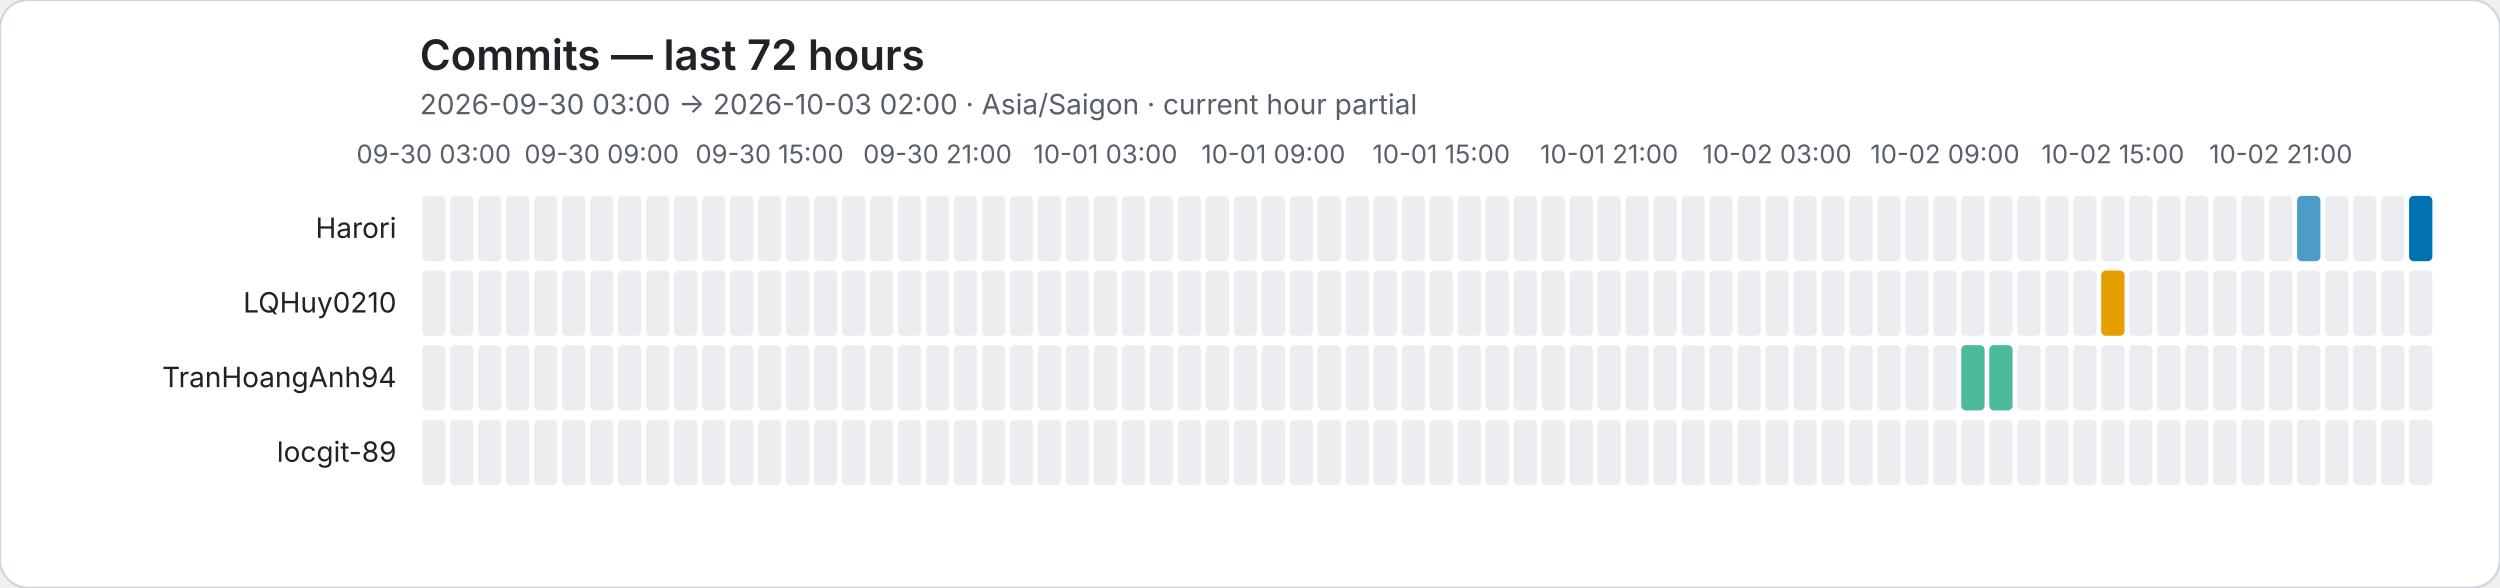
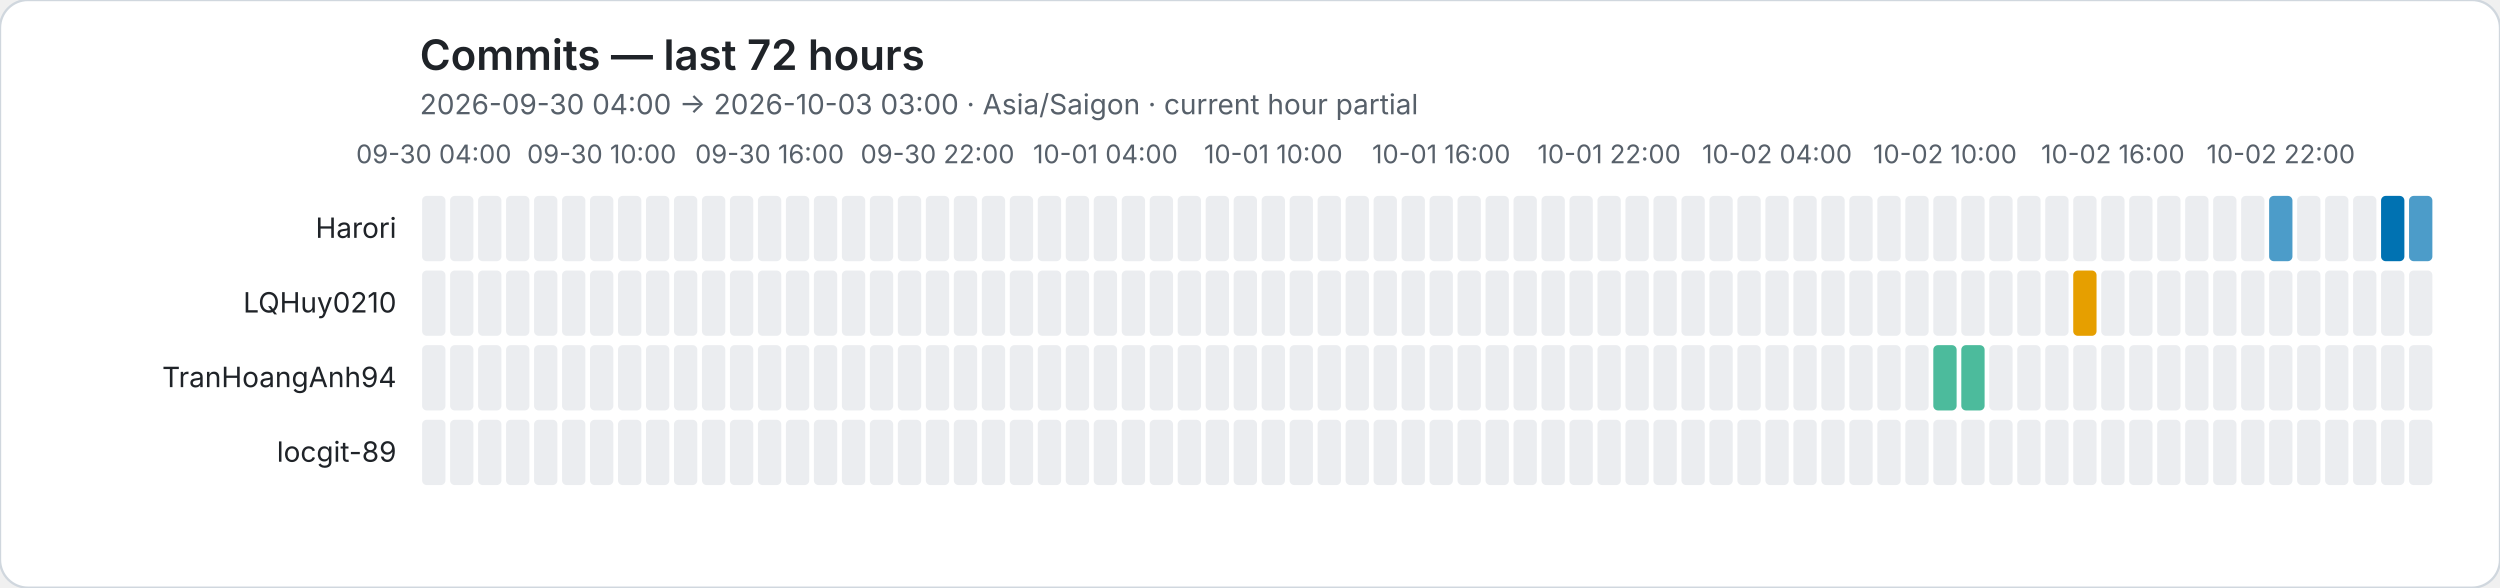
<svg xmlns="http://www.w3.org/2000/svg" role="img" viewBox="0 0 1072 252">
  <rect width="1072" height="252" rx="12" fill="#ffffff" stroke="#d0d7de" />
  <style>text{font-family:system-ui,-apple-system,BlinkMacSystemFont,"Segoe UI",sans-serif}.axis{fill:#57606a;font-size:11px}.heading{fill:#1f2328;font-size:18px;font-weight:600}.subheading{fill:#57606a;font-size:12px}.name{fill:#1f2328;font-size:12px}</style>
  <text class="heading" x="180" y="30">Commits — last 72 hours</text>
-   <text class="subheading" x="180" y="49">2026-09-30 03:00 → 2026-10-03 02:00 · Asia/Saigon · current hour partial</text>
-   <text class="axis" x="186" y="70" text-anchor="middle">09-30 03:00</text>
-   <text class="axis" x="258" y="70" text-anchor="middle">09-30 09:00</text>
-   <text class="axis" x="330" y="70" text-anchor="middle">09-30 15:00</text>
-   <text class="axis" x="402" y="70" text-anchor="middle">09-30 21:00</text>
-   <text class="axis" x="474" y="70" text-anchor="middle">10-01 03:00</text>
-   <text class="axis" x="546" y="70" text-anchor="middle">10-01 09:00</text>
-   <text class="axis" x="618" y="70" text-anchor="middle">10-01 15:00</text>
-   <text class="axis" x="690" y="70" text-anchor="middle">10-01 21:00</text>
-   <text class="axis" x="762" y="70" text-anchor="middle">10-02 03:00</text>
-   <text class="axis" x="834" y="70" text-anchor="middle">10-02 09:00</text>
-   <text class="axis" x="906" y="70" text-anchor="middle">10-02 15:00</text>
-   <text class="axis" x="978" y="70" text-anchor="middle">10-02 21:00</text>
+   <text class="subheading" x="180" y="49">2026-09-30 04:00 → 2026-10-03 03:00 · Asia/Saigon · current hour partial</text>
+   <text class="axis" x="186" y="70" text-anchor="middle">09-30 04:00</text>
+   <text class="axis" x="258" y="70" text-anchor="middle">09-30 10:00</text>
+   <text class="axis" x="330" y="70" text-anchor="middle">09-30 16:00</text>
+   <text class="axis" x="402" y="70" text-anchor="middle">09-30 22:00</text>
+   <text class="axis" x="474" y="70" text-anchor="middle">10-01 04:00</text>
+   <text class="axis" x="546" y="70" text-anchor="middle">10-01 10:00</text>
+   <text class="axis" x="618" y="70" text-anchor="middle">10-01 16:00</text>
+   <text class="axis" x="690" y="70" text-anchor="middle">10-01 22:00</text>
+   <text class="axis" x="762" y="70" text-anchor="middle">10-02 04:00</text>
+   <text class="axis" x="834" y="70" text-anchor="middle">10-02 10:00</text>
+   <text class="axis" x="906" y="70" text-anchor="middle">10-02 16:00</text>
+   <text class="axis" x="978" y="70" text-anchor="middle">10-02 22:00</text>
  <text class="name" x="170" y="102" text-anchor="end">Harori</text>
  <rect data-hour="0" x="181" y="84" width="10" height="28" rx="2" fill="#ebedf0" />
  <rect data-hour="1" x="193" y="84" width="10" height="28" rx="2" fill="#ebedf0" />
  <rect data-hour="2" x="205" y="84" width="10" height="28" rx="2" fill="#ebedf0" />
  <rect data-hour="3" x="217" y="84" width="10" height="28" rx="2" fill="#ebedf0" />
  <rect data-hour="4" x="229" y="84" width="10" height="28" rx="2" fill="#ebedf0" />
  <rect data-hour="5" x="241" y="84" width="10" height="28" rx="2" fill="#ebedf0" />
  <rect data-hour="6" x="253" y="84" width="10" height="28" rx="2" fill="#ebedf0" />
  <rect data-hour="7" x="265" y="84" width="10" height="28" rx="2" fill="#ebedf0" />
  <rect data-hour="8" x="277" y="84" width="10" height="28" rx="2" fill="#ebedf0" />
  <rect data-hour="9" x="289" y="84" width="10" height="28" rx="2" fill="#ebedf0" />
  <rect data-hour="10" x="301" y="84" width="10" height="28" rx="2" fill="#ebedf0" />
  <rect data-hour="11" x="313" y="84" width="10" height="28" rx="2" fill="#ebedf0" />
  <rect data-hour="12" x="325" y="84" width="10" height="28" rx="2" fill="#ebedf0" />
  <rect data-hour="13" x="337" y="84" width="10" height="28" rx="2" fill="#ebedf0" />
  <rect data-hour="14" x="349" y="84" width="10" height="28" rx="2" fill="#ebedf0" />
  <rect data-hour="15" x="361" y="84" width="10" height="28" rx="2" fill="#ebedf0" />
  <rect data-hour="16" x="373" y="84" width="10" height="28" rx="2" fill="#ebedf0" />
  <rect data-hour="17" x="385" y="84" width="10" height="28" rx="2" fill="#ebedf0" />
  <rect data-hour="18" x="397" y="84" width="10" height="28" rx="2" fill="#ebedf0" />
  <rect data-hour="19" x="409" y="84" width="10" height="28" rx="2" fill="#ebedf0" />
  <rect data-hour="20" x="421" y="84" width="10" height="28" rx="2" fill="#ebedf0" />
  <rect data-hour="21" x="433" y="84" width="10" height="28" rx="2" fill="#ebedf0" />
  <rect data-hour="22" x="445" y="84" width="10" height="28" rx="2" fill="#ebedf0" />
  <rect data-hour="23" x="457" y="84" width="10" height="28" rx="2" fill="#ebedf0" />
  <rect data-hour="24" x="469" y="84" width="10" height="28" rx="2" fill="#ebedf0" />
  <rect data-hour="25" x="481" y="84" width="10" height="28" rx="2" fill="#ebedf0" />
  <rect data-hour="26" x="493" y="84" width="10" height="28" rx="2" fill="#ebedf0" />
  <rect data-hour="27" x="505" y="84" width="10" height="28" rx="2" fill="#ebedf0" />
  <rect data-hour="28" x="517" y="84" width="10" height="28" rx="2" fill="#ebedf0" />
  <rect data-hour="29" x="529" y="84" width="10" height="28" rx="2" fill="#ebedf0" />
  <rect data-hour="30" x="541" y="84" width="10" height="28" rx="2" fill="#ebedf0" />
  <rect data-hour="31" x="553" y="84" width="10" height="28" rx="2" fill="#ebedf0" />
  <rect data-hour="32" x="565" y="84" width="10" height="28" rx="2" fill="#ebedf0" />
  <rect data-hour="33" x="577" y="84" width="10" height="28" rx="2" fill="#ebedf0" />
  <rect data-hour="34" x="589" y="84" width="10" height="28" rx="2" fill="#ebedf0" />
  <rect data-hour="35" x="601" y="84" width="10" height="28" rx="2" fill="#ebedf0" />
  <rect data-hour="36" x="613" y="84" width="10" height="28" rx="2" fill="#ebedf0" />
  <rect data-hour="37" x="625" y="84" width="10" height="28" rx="2" fill="#ebedf0" />
  <rect data-hour="38" x="637" y="84" width="10" height="28" rx="2" fill="#ebedf0" />
  <rect data-hour="39" x="649" y="84" width="10" height="28" rx="2" fill="#ebedf0" />
  <rect data-hour="40" x="661" y="84" width="10" height="28" rx="2" fill="#ebedf0" />
  <rect data-hour="41" x="673" y="84" width="10" height="28" rx="2" fill="#ebedf0" />
  <rect data-hour="42" x="685" y="84" width="10" height="28" rx="2" fill="#ebedf0" />
  <rect data-hour="43" x="697" y="84" width="10" height="28" rx="2" fill="#ebedf0" />
  <rect data-hour="44" x="709" y="84" width="10" height="28" rx="2" fill="#ebedf0" />
  <rect data-hour="45" x="721" y="84" width="10" height="28" rx="2" fill="#ebedf0" />
  <rect data-hour="46" x="733" y="84" width="10" height="28" rx="2" fill="#ebedf0" />
  <rect data-hour="47" x="745" y="84" width="10" height="28" rx="2" fill="#ebedf0" />
  <rect data-hour="48" x="757" y="84" width="10" height="28" rx="2" fill="#ebedf0" />
  <rect data-hour="49" x="769" y="84" width="10" height="28" rx="2" fill="#ebedf0" />
  <rect data-hour="50" x="781" y="84" width="10" height="28" rx="2" fill="#ebedf0" />
  <rect data-hour="51" x="793" y="84" width="10" height="28" rx="2" fill="#ebedf0" />
  <rect data-hour="52" x="805" y="84" width="10" height="28" rx="2" fill="#ebedf0" />
  <rect data-hour="53" x="817" y="84" width="10" height="28" rx="2" fill="#ebedf0" />
  <rect data-hour="54" x="829" y="84" width="10" height="28" rx="2" fill="#ebedf0" />
  <rect data-hour="55" x="841" y="84" width="10" height="28" rx="2" fill="#ebedf0" />
  <rect data-hour="56" x="853" y="84" width="10" height="28" rx="2" fill="#ebedf0" />
  <rect data-hour="57" x="865" y="84" width="10" height="28" rx="2" fill="#ebedf0" />
  <rect data-hour="58" x="877" y="84" width="10" height="28" rx="2" fill="#ebedf0" />
  <rect data-hour="59" x="889" y="84" width="10" height="28" rx="2" fill="#ebedf0" />
  <rect data-hour="60" x="901" y="84" width="10" height="28" rx="2" fill="#ebedf0" />
  <rect data-hour="61" x="913" y="84" width="10" height="28" rx="2" fill="#ebedf0" />
  <rect data-hour="62" x="925" y="84" width="10" height="28" rx="2" fill="#ebedf0" />
  <rect data-hour="63" x="937" y="84" width="10" height="28" rx="2" fill="#ebedf0" />
  <rect data-hour="64" x="949" y="84" width="10" height="28" rx="2" fill="#ebedf0" />
  <rect data-hour="65" x="961" y="84" width="10" height="28" rx="2" fill="#ebedf0" />
-   <rect data-hour="66" x="973" y="84" width="10" height="28" rx="2" fill="#ebedf0" />
-   <rect data-hour="67" x="985" y="84" width="10" height="28" rx="2" fill="rgba(0, 114, 178, 0.70)" />
+   <rect data-hour="66" x="973" y="84" width="10" height="28" rx="2" fill="rgba(0, 114, 178, 0.70)" />
+   <rect data-hour="67" x="985" y="84" width="10" height="28" rx="2" fill="#ebedf0" />
  <rect data-hour="68" x="997" y="84" width="10" height="28" rx="2" fill="#ebedf0" />
  <rect data-hour="69" x="1009" y="84" width="10" height="28" rx="2" fill="#ebedf0" />
-   <rect data-hour="70" x="1021" y="84" width="10" height="28" rx="2" fill="#ebedf0" />
-   <rect data-hour="71" x="1033" y="84" width="10" height="28" rx="2" fill="rgba(0, 114, 178, 1.00)" />
+   <rect data-hour="70" x="1021" y="84" width="10" height="28" rx="2" fill="rgba(0, 114, 178, 1.00)" />
+   <rect data-hour="71" x="1033" y="84" width="10" height="28" rx="2" fill="rgba(0, 114, 178, 0.70)" />
  <text class="name" x="170" y="134" text-anchor="end">LQHuy0210</text>
  <rect data-hour="0" x="181" y="116" width="10" height="28" rx="2" fill="#ebedf0" />
  <rect data-hour="1" x="193" y="116" width="10" height="28" rx="2" fill="#ebedf0" />
  <rect data-hour="2" x="205" y="116" width="10" height="28" rx="2" fill="#ebedf0" />
  <rect data-hour="3" x="217" y="116" width="10" height="28" rx="2" fill="#ebedf0" />
  <rect data-hour="4" x="229" y="116" width="10" height="28" rx="2" fill="#ebedf0" />
  <rect data-hour="5" x="241" y="116" width="10" height="28" rx="2" fill="#ebedf0" />
  <rect data-hour="6" x="253" y="116" width="10" height="28" rx="2" fill="#ebedf0" />
  <rect data-hour="7" x="265" y="116" width="10" height="28" rx="2" fill="#ebedf0" />
  <rect data-hour="8" x="277" y="116" width="10" height="28" rx="2" fill="#ebedf0" />
  <rect data-hour="9" x="289" y="116" width="10" height="28" rx="2" fill="#ebedf0" />
  <rect data-hour="10" x="301" y="116" width="10" height="28" rx="2" fill="#ebedf0" />
  <rect data-hour="11" x="313" y="116" width="10" height="28" rx="2" fill="#ebedf0" />
  <rect data-hour="12" x="325" y="116" width="10" height="28" rx="2" fill="#ebedf0" />
  <rect data-hour="13" x="337" y="116" width="10" height="28" rx="2" fill="#ebedf0" />
  <rect data-hour="14" x="349" y="116" width="10" height="28" rx="2" fill="#ebedf0" />
  <rect data-hour="15" x="361" y="116" width="10" height="28" rx="2" fill="#ebedf0" />
  <rect data-hour="16" x="373" y="116" width="10" height="28" rx="2" fill="#ebedf0" />
  <rect data-hour="17" x="385" y="116" width="10" height="28" rx="2" fill="#ebedf0" />
  <rect data-hour="18" x="397" y="116" width="10" height="28" rx="2" fill="#ebedf0" />
  <rect data-hour="19" x="409" y="116" width="10" height="28" rx="2" fill="#ebedf0" />
  <rect data-hour="20" x="421" y="116" width="10" height="28" rx="2" fill="#ebedf0" />
  <rect data-hour="21" x="433" y="116" width="10" height="28" rx="2" fill="#ebedf0" />
  <rect data-hour="22" x="445" y="116" width="10" height="28" rx="2" fill="#ebedf0" />
  <rect data-hour="23" x="457" y="116" width="10" height="28" rx="2" fill="#ebedf0" />
  <rect data-hour="24" x="469" y="116" width="10" height="28" rx="2" fill="#ebedf0" />
  <rect data-hour="25" x="481" y="116" width="10" height="28" rx="2" fill="#ebedf0" />
  <rect data-hour="26" x="493" y="116" width="10" height="28" rx="2" fill="#ebedf0" />
  <rect data-hour="27" x="505" y="116" width="10" height="28" rx="2" fill="#ebedf0" />
  <rect data-hour="28" x="517" y="116" width="10" height="28" rx="2" fill="#ebedf0" />
  <rect data-hour="29" x="529" y="116" width="10" height="28" rx="2" fill="#ebedf0" />
  <rect data-hour="30" x="541" y="116" width="10" height="28" rx="2" fill="#ebedf0" />
  <rect data-hour="31" x="553" y="116" width="10" height="28" rx="2" fill="#ebedf0" />
  <rect data-hour="32" x="565" y="116" width="10" height="28" rx="2" fill="#ebedf0" />
  <rect data-hour="33" x="577" y="116" width="10" height="28" rx="2" fill="#ebedf0" />
  <rect data-hour="34" x="589" y="116" width="10" height="28" rx="2" fill="#ebedf0" />
  <rect data-hour="35" x="601" y="116" width="10" height="28" rx="2" fill="#ebedf0" />
  <rect data-hour="36" x="613" y="116" width="10" height="28" rx="2" fill="#ebedf0" />
  <rect data-hour="37" x="625" y="116" width="10" height="28" rx="2" fill="#ebedf0" />
  <rect data-hour="38" x="637" y="116" width="10" height="28" rx="2" fill="#ebedf0" />
  <rect data-hour="39" x="649" y="116" width="10" height="28" rx="2" fill="#ebedf0" />
  <rect data-hour="40" x="661" y="116" width="10" height="28" rx="2" fill="#ebedf0" />
  <rect data-hour="41" x="673" y="116" width="10" height="28" rx="2" fill="#ebedf0" />
  <rect data-hour="42" x="685" y="116" width="10" height="28" rx="2" fill="#ebedf0" />
  <rect data-hour="43" x="697" y="116" width="10" height="28" rx="2" fill="#ebedf0" />
  <rect data-hour="44" x="709" y="116" width="10" height="28" rx="2" fill="#ebedf0" />
  <rect data-hour="45" x="721" y="116" width="10" height="28" rx="2" fill="#ebedf0" />
  <rect data-hour="46" x="733" y="116" width="10" height="28" rx="2" fill="#ebedf0" />
  <rect data-hour="47" x="745" y="116" width="10" height="28" rx="2" fill="#ebedf0" />
  <rect data-hour="48" x="757" y="116" width="10" height="28" rx="2" fill="#ebedf0" />
  <rect data-hour="49" x="769" y="116" width="10" height="28" rx="2" fill="#ebedf0" />
  <rect data-hour="50" x="781" y="116" width="10" height="28" rx="2" fill="#ebedf0" />
  <rect data-hour="51" x="793" y="116" width="10" height="28" rx="2" fill="#ebedf0" />
  <rect data-hour="52" x="805" y="116" width="10" height="28" rx="2" fill="#ebedf0" />
  <rect data-hour="53" x="817" y="116" width="10" height="28" rx="2" fill="#ebedf0" />
  <rect data-hour="54" x="829" y="116" width="10" height="28" rx="2" fill="#ebedf0" />
  <rect data-hour="55" x="841" y="116" width="10" height="28" rx="2" fill="#ebedf0" />
  <rect data-hour="56" x="853" y="116" width="10" height="28" rx="2" fill="#ebedf0" />
  <rect data-hour="57" x="865" y="116" width="10" height="28" rx="2" fill="#ebedf0" />
  <rect data-hour="58" x="877" y="116" width="10" height="28" rx="2" fill="#ebedf0" />
-   <rect data-hour="59" x="889" y="116" width="10" height="28" rx="2" fill="#ebedf0" />
-   <rect data-hour="60" x="901" y="116" width="10" height="28" rx="2" fill="rgba(230, 159, 0, 1.00)" />
+   <rect data-hour="59" x="889" y="116" width="10" height="28" rx="2" fill="rgba(230, 159, 0, 1.00)" />
+   <rect data-hour="60" x="901" y="116" width="10" height="28" rx="2" fill="#ebedf0" />
  <rect data-hour="61" x="913" y="116" width="10" height="28" rx="2" fill="#ebedf0" />
  <rect data-hour="62" x="925" y="116" width="10" height="28" rx="2" fill="#ebedf0" />
  <rect data-hour="63" x="937" y="116" width="10" height="28" rx="2" fill="#ebedf0" />
  <rect data-hour="64" x="949" y="116" width="10" height="28" rx="2" fill="#ebedf0" />
  <rect data-hour="65" x="961" y="116" width="10" height="28" rx="2" fill="#ebedf0" />
  <rect data-hour="66" x="973" y="116" width="10" height="28" rx="2" fill="#ebedf0" />
  <rect data-hour="67" x="985" y="116" width="10" height="28" rx="2" fill="#ebedf0" />
  <rect data-hour="68" x="997" y="116" width="10" height="28" rx="2" fill="#ebedf0" />
  <rect data-hour="69" x="1009" y="116" width="10" height="28" rx="2" fill="#ebedf0" />
  <rect data-hour="70" x="1021" y="116" width="10" height="28" rx="2" fill="#ebedf0" />
  <rect data-hour="71" x="1033" y="116" width="10" height="28" rx="2" fill="#ebedf0" />
  <text class="name" x="170" y="166" text-anchor="end">TranHoangAnh94</text>
  <rect data-hour="0" x="181" y="148" width="10" height="28" rx="2" fill="#ebedf0" />
  <rect data-hour="1" x="193" y="148" width="10" height="28" rx="2" fill="#ebedf0" />
  <rect data-hour="2" x="205" y="148" width="10" height="28" rx="2" fill="#ebedf0" />
  <rect data-hour="3" x="217" y="148" width="10" height="28" rx="2" fill="#ebedf0" />
  <rect data-hour="4" x="229" y="148" width="10" height="28" rx="2" fill="#ebedf0" />
  <rect data-hour="5" x="241" y="148" width="10" height="28" rx="2" fill="#ebedf0" />
  <rect data-hour="6" x="253" y="148" width="10" height="28" rx="2" fill="#ebedf0" />
  <rect data-hour="7" x="265" y="148" width="10" height="28" rx="2" fill="#ebedf0" />
  <rect data-hour="8" x="277" y="148" width="10" height="28" rx="2" fill="#ebedf0" />
  <rect data-hour="9" x="289" y="148" width="10" height="28" rx="2" fill="#ebedf0" />
  <rect data-hour="10" x="301" y="148" width="10" height="28" rx="2" fill="#ebedf0" />
  <rect data-hour="11" x="313" y="148" width="10" height="28" rx="2" fill="#ebedf0" />
  <rect data-hour="12" x="325" y="148" width="10" height="28" rx="2" fill="#ebedf0" />
  <rect data-hour="13" x="337" y="148" width="10" height="28" rx="2" fill="#ebedf0" />
  <rect data-hour="14" x="349" y="148" width="10" height="28" rx="2" fill="#ebedf0" />
  <rect data-hour="15" x="361" y="148" width="10" height="28" rx="2" fill="#ebedf0" />
  <rect data-hour="16" x="373" y="148" width="10" height="28" rx="2" fill="#ebedf0" />
  <rect data-hour="17" x="385" y="148" width="10" height="28" rx="2" fill="#ebedf0" />
  <rect data-hour="18" x="397" y="148" width="10" height="28" rx="2" fill="#ebedf0" />
  <rect data-hour="19" x="409" y="148" width="10" height="28" rx="2" fill="#ebedf0" />
  <rect data-hour="20" x="421" y="148" width="10" height="28" rx="2" fill="#ebedf0" />
  <rect data-hour="21" x="433" y="148" width="10" height="28" rx="2" fill="#ebedf0" />
  <rect data-hour="22" x="445" y="148" width="10" height="28" rx="2" fill="#ebedf0" />
  <rect data-hour="23" x="457" y="148" width="10" height="28" rx="2" fill="#ebedf0" />
  <rect data-hour="24" x="469" y="148" width="10" height="28" rx="2" fill="#ebedf0" />
  <rect data-hour="25" x="481" y="148" width="10" height="28" rx="2" fill="#ebedf0" />
  <rect data-hour="26" x="493" y="148" width="10" height="28" rx="2" fill="#ebedf0" />
  <rect data-hour="27" x="505" y="148" width="10" height="28" rx="2" fill="#ebedf0" />
  <rect data-hour="28" x="517" y="148" width="10" height="28" rx="2" fill="#ebedf0" />
  <rect data-hour="29" x="529" y="148" width="10" height="28" rx="2" fill="#ebedf0" />
  <rect data-hour="30" x="541" y="148" width="10" height="28" rx="2" fill="#ebedf0" />
  <rect data-hour="31" x="553" y="148" width="10" height="28" rx="2" fill="#ebedf0" />
  <rect data-hour="32" x="565" y="148" width="10" height="28" rx="2" fill="#ebedf0" />
  <rect data-hour="33" x="577" y="148" width="10" height="28" rx="2" fill="#ebedf0" />
  <rect data-hour="34" x="589" y="148" width="10" height="28" rx="2" fill="#ebedf0" />
  <rect data-hour="35" x="601" y="148" width="10" height="28" rx="2" fill="#ebedf0" />
  <rect data-hour="36" x="613" y="148" width="10" height="28" rx="2" fill="#ebedf0" />
  <rect data-hour="37" x="625" y="148" width="10" height="28" rx="2" fill="#ebedf0" />
  <rect data-hour="38" x="637" y="148" width="10" height="28" rx="2" fill="#ebedf0" />
  <rect data-hour="39" x="649" y="148" width="10" height="28" rx="2" fill="#ebedf0" />
  <rect data-hour="40" x="661" y="148" width="10" height="28" rx="2" fill="#ebedf0" />
  <rect data-hour="41" x="673" y="148" width="10" height="28" rx="2" fill="#ebedf0" />
  <rect data-hour="42" x="685" y="148" width="10" height="28" rx="2" fill="#ebedf0" />
  <rect data-hour="43" x="697" y="148" width="10" height="28" rx="2" fill="#ebedf0" />
  <rect data-hour="44" x="709" y="148" width="10" height="28" rx="2" fill="#ebedf0" />
  <rect data-hour="45" x="721" y="148" width="10" height="28" rx="2" fill="#ebedf0" />
  <rect data-hour="46" x="733" y="148" width="10" height="28" rx="2" fill="#ebedf0" />
  <rect data-hour="47" x="745" y="148" width="10" height="28" rx="2" fill="#ebedf0" />
  <rect data-hour="48" x="757" y="148" width="10" height="28" rx="2" fill="#ebedf0" />
  <rect data-hour="49" x="769" y="148" width="10" height="28" rx="2" fill="#ebedf0" />
  <rect data-hour="50" x="781" y="148" width="10" height="28" rx="2" fill="#ebedf0" />
  <rect data-hour="51" x="793" y="148" width="10" height="28" rx="2" fill="#ebedf0" />
  <rect data-hour="52" x="805" y="148" width="10" height="28" rx="2" fill="#ebedf0" />
  <rect data-hour="53" x="817" y="148" width="10" height="28" rx="2" fill="#ebedf0" />
-   <rect data-hour="54" x="829" y="148" width="10" height="28" rx="2" fill="#ebedf0" />
+   <rect data-hour="54" x="829" y="148" width="10" height="28" rx="2" fill="rgba(0, 158, 115, 0.70)" />
  <rect data-hour="55" x="841" y="148" width="10" height="28" rx="2" fill="rgba(0, 158, 115, 0.70)" />
-   <rect data-hour="56" x="853" y="148" width="10" height="28" rx="2" fill="rgba(0, 158, 115, 0.70)" />
+   <rect data-hour="56" x="853" y="148" width="10" height="28" rx="2" fill="#ebedf0" />
  <rect data-hour="57" x="865" y="148" width="10" height="28" rx="2" fill="#ebedf0" />
  <rect data-hour="58" x="877" y="148" width="10" height="28" rx="2" fill="#ebedf0" />
  <rect data-hour="59" x="889" y="148" width="10" height="28" rx="2" fill="#ebedf0" />
  <rect data-hour="60" x="901" y="148" width="10" height="28" rx="2" fill="#ebedf0" />
  <rect data-hour="61" x="913" y="148" width="10" height="28" rx="2" fill="#ebedf0" />
  <rect data-hour="62" x="925" y="148" width="10" height="28" rx="2" fill="#ebedf0" />
  <rect data-hour="63" x="937" y="148" width="10" height="28" rx="2" fill="#ebedf0" />
  <rect data-hour="64" x="949" y="148" width="10" height="28" rx="2" fill="#ebedf0" />
  <rect data-hour="65" x="961" y="148" width="10" height="28" rx="2" fill="#ebedf0" />
  <rect data-hour="66" x="973" y="148" width="10" height="28" rx="2" fill="#ebedf0" />
  <rect data-hour="67" x="985" y="148" width="10" height="28" rx="2" fill="#ebedf0" />
  <rect data-hour="68" x="997" y="148" width="10" height="28" rx="2" fill="#ebedf0" />
  <rect data-hour="69" x="1009" y="148" width="10" height="28" rx="2" fill="#ebedf0" />
  <rect data-hour="70" x="1021" y="148" width="10" height="28" rx="2" fill="#ebedf0" />
  <rect data-hour="71" x="1033" y="148" width="10" height="28" rx="2" fill="#ebedf0" />
  <text class="name" x="170" y="198" text-anchor="end">locgit-89</text>
  <rect data-hour="0" x="181" y="180" width="10" height="28" rx="2" fill="#ebedf0" />
  <rect data-hour="1" x="193" y="180" width="10" height="28" rx="2" fill="#ebedf0" />
  <rect data-hour="2" x="205" y="180" width="10" height="28" rx="2" fill="#ebedf0" />
  <rect data-hour="3" x="217" y="180" width="10" height="28" rx="2" fill="#ebedf0" />
  <rect data-hour="4" x="229" y="180" width="10" height="28" rx="2" fill="#ebedf0" />
  <rect data-hour="5" x="241" y="180" width="10" height="28" rx="2" fill="#ebedf0" />
  <rect data-hour="6" x="253" y="180" width="10" height="28" rx="2" fill="#ebedf0" />
  <rect data-hour="7" x="265" y="180" width="10" height="28" rx="2" fill="#ebedf0" />
  <rect data-hour="8" x="277" y="180" width="10" height="28" rx="2" fill="#ebedf0" />
  <rect data-hour="9" x="289" y="180" width="10" height="28" rx="2" fill="#ebedf0" />
  <rect data-hour="10" x="301" y="180" width="10" height="28" rx="2" fill="#ebedf0" />
  <rect data-hour="11" x="313" y="180" width="10" height="28" rx="2" fill="#ebedf0" />
  <rect data-hour="12" x="325" y="180" width="10" height="28" rx="2" fill="#ebedf0" />
  <rect data-hour="13" x="337" y="180" width="10" height="28" rx="2" fill="#ebedf0" />
  <rect data-hour="14" x="349" y="180" width="10" height="28" rx="2" fill="#ebedf0" />
  <rect data-hour="15" x="361" y="180" width="10" height="28" rx="2" fill="#ebedf0" />
  <rect data-hour="16" x="373" y="180" width="10" height="28" rx="2" fill="#ebedf0" />
  <rect data-hour="17" x="385" y="180" width="10" height="28" rx="2" fill="#ebedf0" />
  <rect data-hour="18" x="397" y="180" width="10" height="28" rx="2" fill="#ebedf0" />
  <rect data-hour="19" x="409" y="180" width="10" height="28" rx="2" fill="#ebedf0" />
  <rect data-hour="20" x="421" y="180" width="10" height="28" rx="2" fill="#ebedf0" />
  <rect data-hour="21" x="433" y="180" width="10" height="28" rx="2" fill="#ebedf0" />
  <rect data-hour="22" x="445" y="180" width="10" height="28" rx="2" fill="#ebedf0" />
  <rect data-hour="23" x="457" y="180" width="10" height="28" rx="2" fill="#ebedf0" />
  <rect data-hour="24" x="469" y="180" width="10" height="28" rx="2" fill="#ebedf0" />
  <rect data-hour="25" x="481" y="180" width="10" height="28" rx="2" fill="#ebedf0" />
  <rect data-hour="26" x="493" y="180" width="10" height="28" rx="2" fill="#ebedf0" />
  <rect data-hour="27" x="505" y="180" width="10" height="28" rx="2" fill="#ebedf0" />
  <rect data-hour="28" x="517" y="180" width="10" height="28" rx="2" fill="#ebedf0" />
  <rect data-hour="29" x="529" y="180" width="10" height="28" rx="2" fill="#ebedf0" />
  <rect data-hour="30" x="541" y="180" width="10" height="28" rx="2" fill="#ebedf0" />
  <rect data-hour="31" x="553" y="180" width="10" height="28" rx="2" fill="#ebedf0" />
  <rect data-hour="32" x="565" y="180" width="10" height="28" rx="2" fill="#ebedf0" />
  <rect data-hour="33" x="577" y="180" width="10" height="28" rx="2" fill="#ebedf0" />
  <rect data-hour="34" x="589" y="180" width="10" height="28" rx="2" fill="#ebedf0" />
  <rect data-hour="35" x="601" y="180" width="10" height="28" rx="2" fill="#ebedf0" />
  <rect data-hour="36" x="613" y="180" width="10" height="28" rx="2" fill="#ebedf0" />
  <rect data-hour="37" x="625" y="180" width="10" height="28" rx="2" fill="#ebedf0" />
  <rect data-hour="38" x="637" y="180" width="10" height="28" rx="2" fill="#ebedf0" />
  <rect data-hour="39" x="649" y="180" width="10" height="28" rx="2" fill="#ebedf0" />
  <rect data-hour="40" x="661" y="180" width="10" height="28" rx="2" fill="#ebedf0" />
  <rect data-hour="41" x="673" y="180" width="10" height="28" rx="2" fill="#ebedf0" />
  <rect data-hour="42" x="685" y="180" width="10" height="28" rx="2" fill="#ebedf0" />
  <rect data-hour="43" x="697" y="180" width="10" height="28" rx="2" fill="#ebedf0" />
  <rect data-hour="44" x="709" y="180" width="10" height="28" rx="2" fill="#ebedf0" />
  <rect data-hour="45" x="721" y="180" width="10" height="28" rx="2" fill="#ebedf0" />
  <rect data-hour="46" x="733" y="180" width="10" height="28" rx="2" fill="#ebedf0" />
  <rect data-hour="47" x="745" y="180" width="10" height="28" rx="2" fill="#ebedf0" />
  <rect data-hour="48" x="757" y="180" width="10" height="28" rx="2" fill="#ebedf0" />
  <rect data-hour="49" x="769" y="180" width="10" height="28" rx="2" fill="#ebedf0" />
  <rect data-hour="50" x="781" y="180" width="10" height="28" rx="2" fill="#ebedf0" />
  <rect data-hour="51" x="793" y="180" width="10" height="28" rx="2" fill="#ebedf0" />
  <rect data-hour="52" x="805" y="180" width="10" height="28" rx="2" fill="#ebedf0" />
  <rect data-hour="53" x="817" y="180" width="10" height="28" rx="2" fill="#ebedf0" />
  <rect data-hour="54" x="829" y="180" width="10" height="28" rx="2" fill="#ebedf0" />
  <rect data-hour="55" x="841" y="180" width="10" height="28" rx="2" fill="#ebedf0" />
  <rect data-hour="56" x="853" y="180" width="10" height="28" rx="2" fill="#ebedf0" />
  <rect data-hour="57" x="865" y="180" width="10" height="28" rx="2" fill="#ebedf0" />
  <rect data-hour="58" x="877" y="180" width="10" height="28" rx="2" fill="#ebedf0" />
  <rect data-hour="59" x="889" y="180" width="10" height="28" rx="2" fill="#ebedf0" />
  <rect data-hour="60" x="901" y="180" width="10" height="28" rx="2" fill="#ebedf0" />
  <rect data-hour="61" x="913" y="180" width="10" height="28" rx="2" fill="#ebedf0" />
  <rect data-hour="62" x="925" y="180" width="10" height="28" rx="2" fill="#ebedf0" />
  <rect data-hour="63" x="937" y="180" width="10" height="28" rx="2" fill="#ebedf0" />
  <rect data-hour="64" x="949" y="180" width="10" height="28" rx="2" fill="#ebedf0" />
  <rect data-hour="65" x="961" y="180" width="10" height="28" rx="2" fill="#ebedf0" />
  <rect data-hour="66" x="973" y="180" width="10" height="28" rx="2" fill="#ebedf0" />
  <rect data-hour="67" x="985" y="180" width="10" height="28" rx="2" fill="#ebedf0" />
  <rect data-hour="68" x="997" y="180" width="10" height="28" rx="2" fill="#ebedf0" />
  <rect data-hour="69" x="1009" y="180" width="10" height="28" rx="2" fill="#ebedf0" />
  <rect data-hour="70" x="1021" y="180" width="10" height="28" rx="2" fill="#ebedf0" />
  <rect data-hour="71" x="1033" y="180" width="10" height="28" rx="2" fill="#ebedf0" />
</svg>
